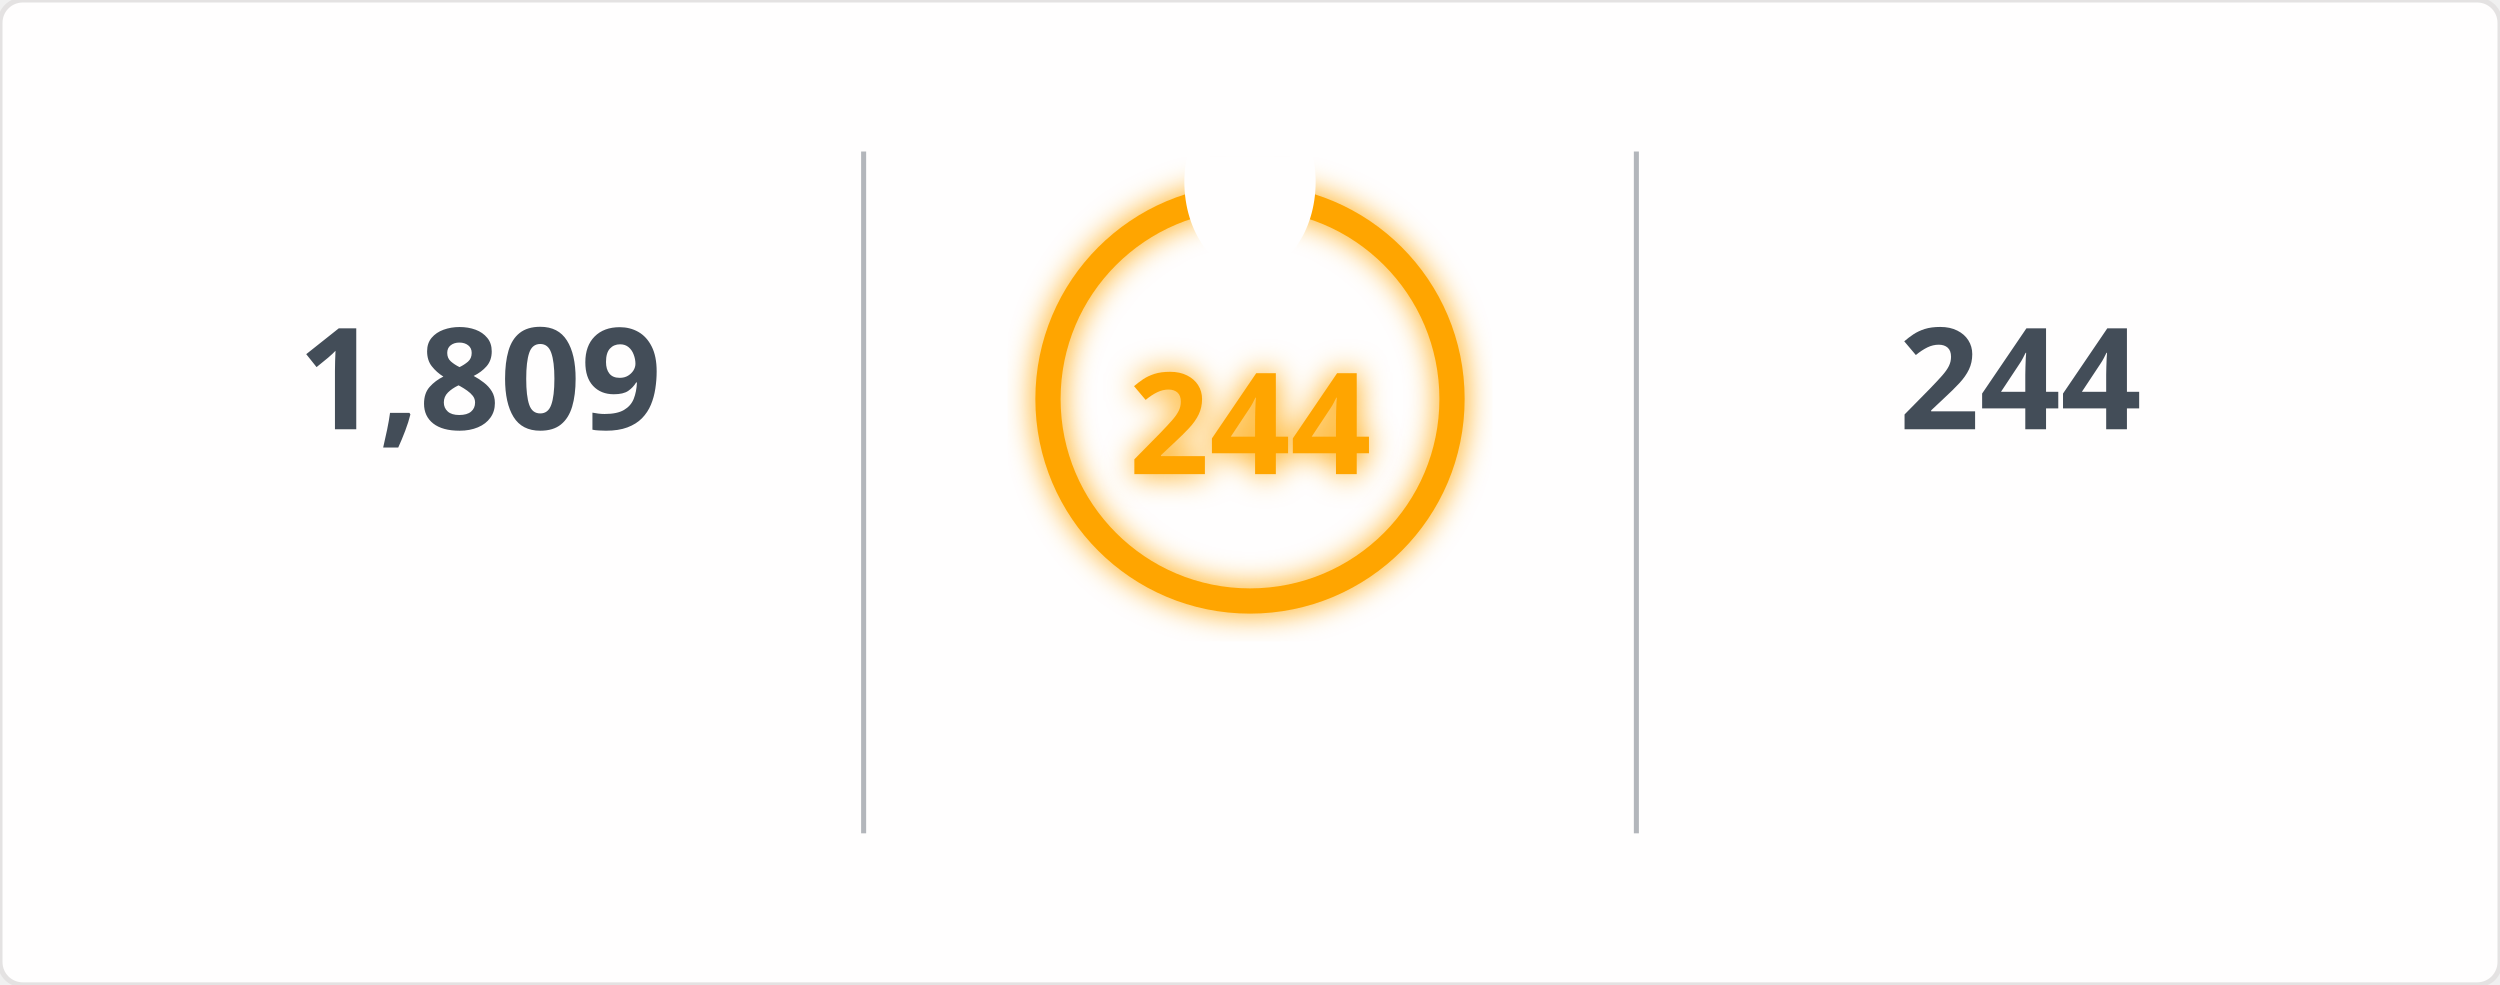
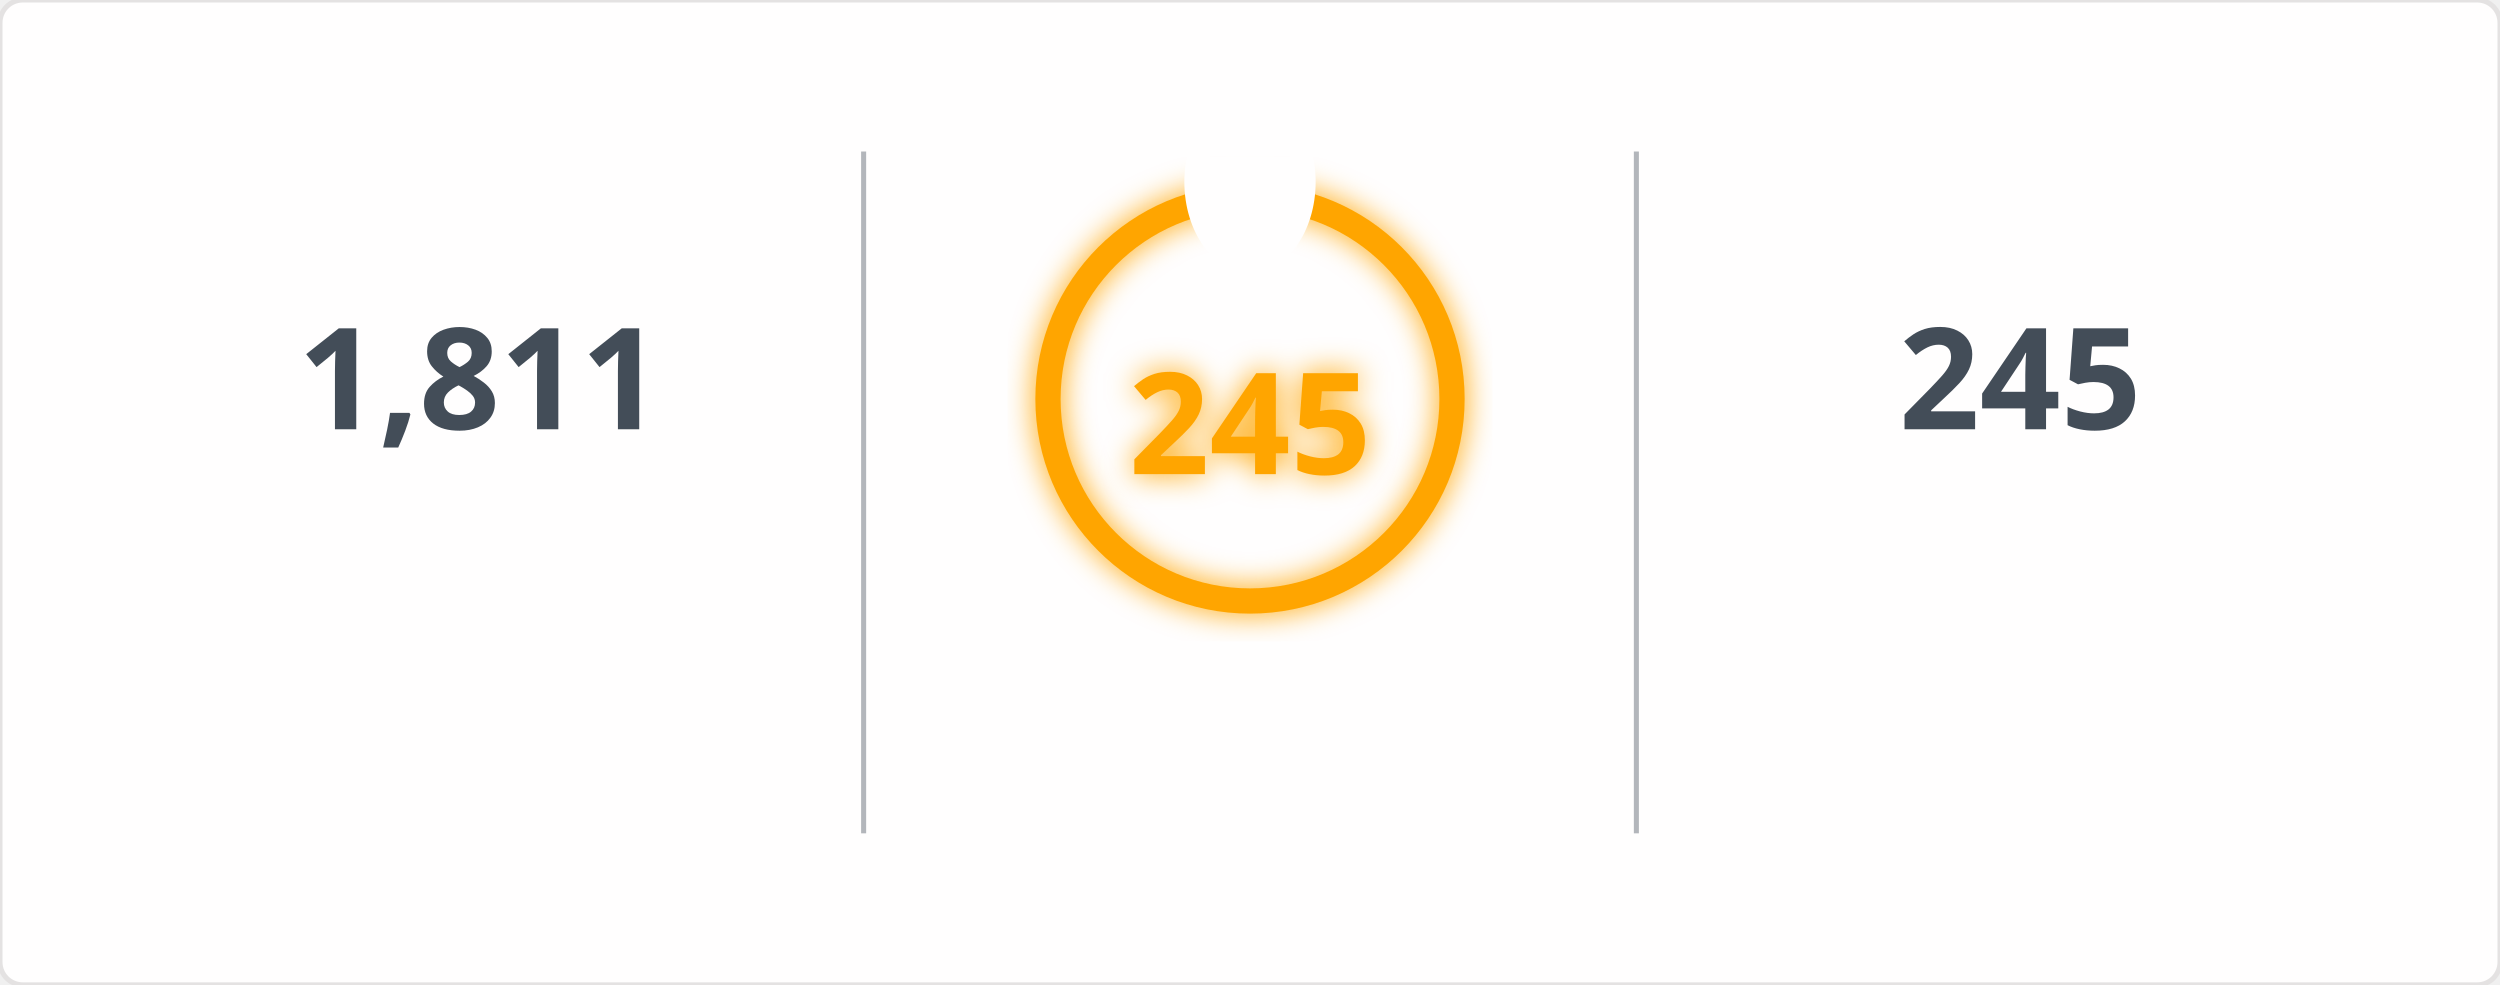
<svg xmlns="http://www.w3.org/2000/svg" width="495" height="195" viewBox="0 0 495 195">
  <defs>
    <filter id="glow" x="-50%" y="-50%" width="200%" height="200%">
      <feGaussianBlur in="SourceGraphic" stdDeviation="3" result="blur" />
      <feMerge>
        <feMergeNode in="blur" />
        <feMergeNode in="SourceGraphic" />
      </feMerge>
    </filter>
    <mask id="mask_out_ring_behind_fire">
      <rect width="495" height="195" fill="white" />
      <ellipse cx="247.5" cy="36" rx="13" ry="18" fill="black" />
    </mask>
  </defs>
  <style>
        @keyframes fadein {
          0% { opacity: 0; }
          100% { opacity: 1; }
        }
        @keyframes glowPulse {
          0% { opacity: 0.6; }
          50% { opacity: 1; }
          100% { opacity: 0.6; }
        }
        @keyframes currstreak {
          0% { font-size: 3px; opacity: 0.2; }
          80% { font-size: 34px; opacity: 1; }
          100% { font-size: 28px; opacity: 1; }
        }
        .header-fire { font: 600 20px 'Segoe UI', Ubuntu, Sans-Serif; fill: orange; filter: url(#glow); animation: glowPulse 2s infinite; }
        .header-text { font: 600 20px 'Segoe UI', Ubuntu, Sans-Serif; fill: black; }
        .stat { font: 700 28px 'Segoe UI', Ubuntu, Sans-Serif; fill: #434d58; text-anchor: middle; animation: fadein 0.6s forwards; }
        .label { font: 400 14px 'Segoe UI', Ubuntu, Sans-Serif; fill: #434d58; text-anchor: middle; opacity: 0; animation: fadein 0.8s forwards; }
        .range { font: 400 12px 'Segoe UI', Ubuntu, Sans-Serif; fill: #434d58; text-anchor: middle; opacity: 0; animation: fadein 1s forwards; }
        .circle-label { font: 700 28px 'Segoe UI', Ubuntu, Sans-Serif; fill: orange; text-anchor: middle; dominant-baseline: middle; filter: url(#glow); animation: currstreak 0.6s forwards; }
        .ring { stroke: orange; filter: url(#glow); animation: glowPulse 2s infinite; }
        .divider { stroke: #434d58; stroke-opacity: 0.4; stroke-width: 1; }
      </style>
  <rect width="100%" height="100%" fill="#fffefe" stroke="#e4e2e2" rx="4.5" />
  <line x1="171" y1="30" x2="171" y2="165" class="divider" />
  <line x1="324" y1="30" x2="324" y2="165" class="divider" />
-   <text x="95" y="85" class="stat">1,809</text>
+   <text x="95" y="85" class="stat">1,811</text>
  <text x="95" y="115" class="label">Total Contributions</text>
  <text x="95" y="145" class="range">Jul 10, 2023 - Present</text>
  <g mask="url(#mask_out_ring_behind_fire)">
    <circle cx="247.5" cy="79" r="40" stroke-width="5" class="ring" fill="none" />
  </g>
  <g transform="translate(247.5, 23.5)" style="opacity: 0; animation: fadein 0.5s linear forwards 0.6s">
    <path d="M -12 -0.5 L 15 -0.5 L 15 23.5 L -12 23.5 Z" fill="none" />
    <path d="M 1.5 0.67 C 1.5 0.67 2.24 3.32 2.24 5.47 C 2.24 7.53 0.89 9.2 -1.17 9.2 C -3.23 9.2 -4.79 7.53 -4.79 5.47 L -4.76 5.11 C -6.78 7.51 -8 10.62 -8 13.99 C -8 18.41 -4.42 22 0 22 C 4.42 22 8 18.41 8 13.99 C 8 8.6 5.41 3.79 1.5 0.67 Z M -0.29 19 C -2.07 19 -3.51 17.6 -3.51 15.86 C -3.51 14.24 -2.46 13.1 -0.7 12.74 C 1.07 12.38 2.9 11.53 3.92 10.16 C 4.31 11.45 4.51 12.81 4.51 14.2 C 4.51 16.85 2.36 19 -0.29 19 Z" fill="orange" filter="url(#glow)" />
  </g>
-   <text x="247.5" y="84" class="circle-label">244</text>
+   <text x="247.5" y="84" class="circle-label">245</text>
  <text x="247.5" y="144" class="label" style="fill: orange">Current Streak</text>
-   <text x="247.5" y="168" class="range">Jun 24, 2025 - Feb 22</text>
-   <text x="400" y="85" class="stat">244</text>
+   <text x="247.5" y="168" class="range">Jun 24, 2025 - Feb 23</text>
+   <text x="400" y="85" class="stat">245</text>
  <text x="400" y="115" class="label">Longest Streak</text>
-   <text x="400" y="145" class="range">Jun 24, 2025 - Feb 22</text>
+   <text x="400" y="145" class="range">Jun 24, 2025 - Feb 23</text>
</svg>
